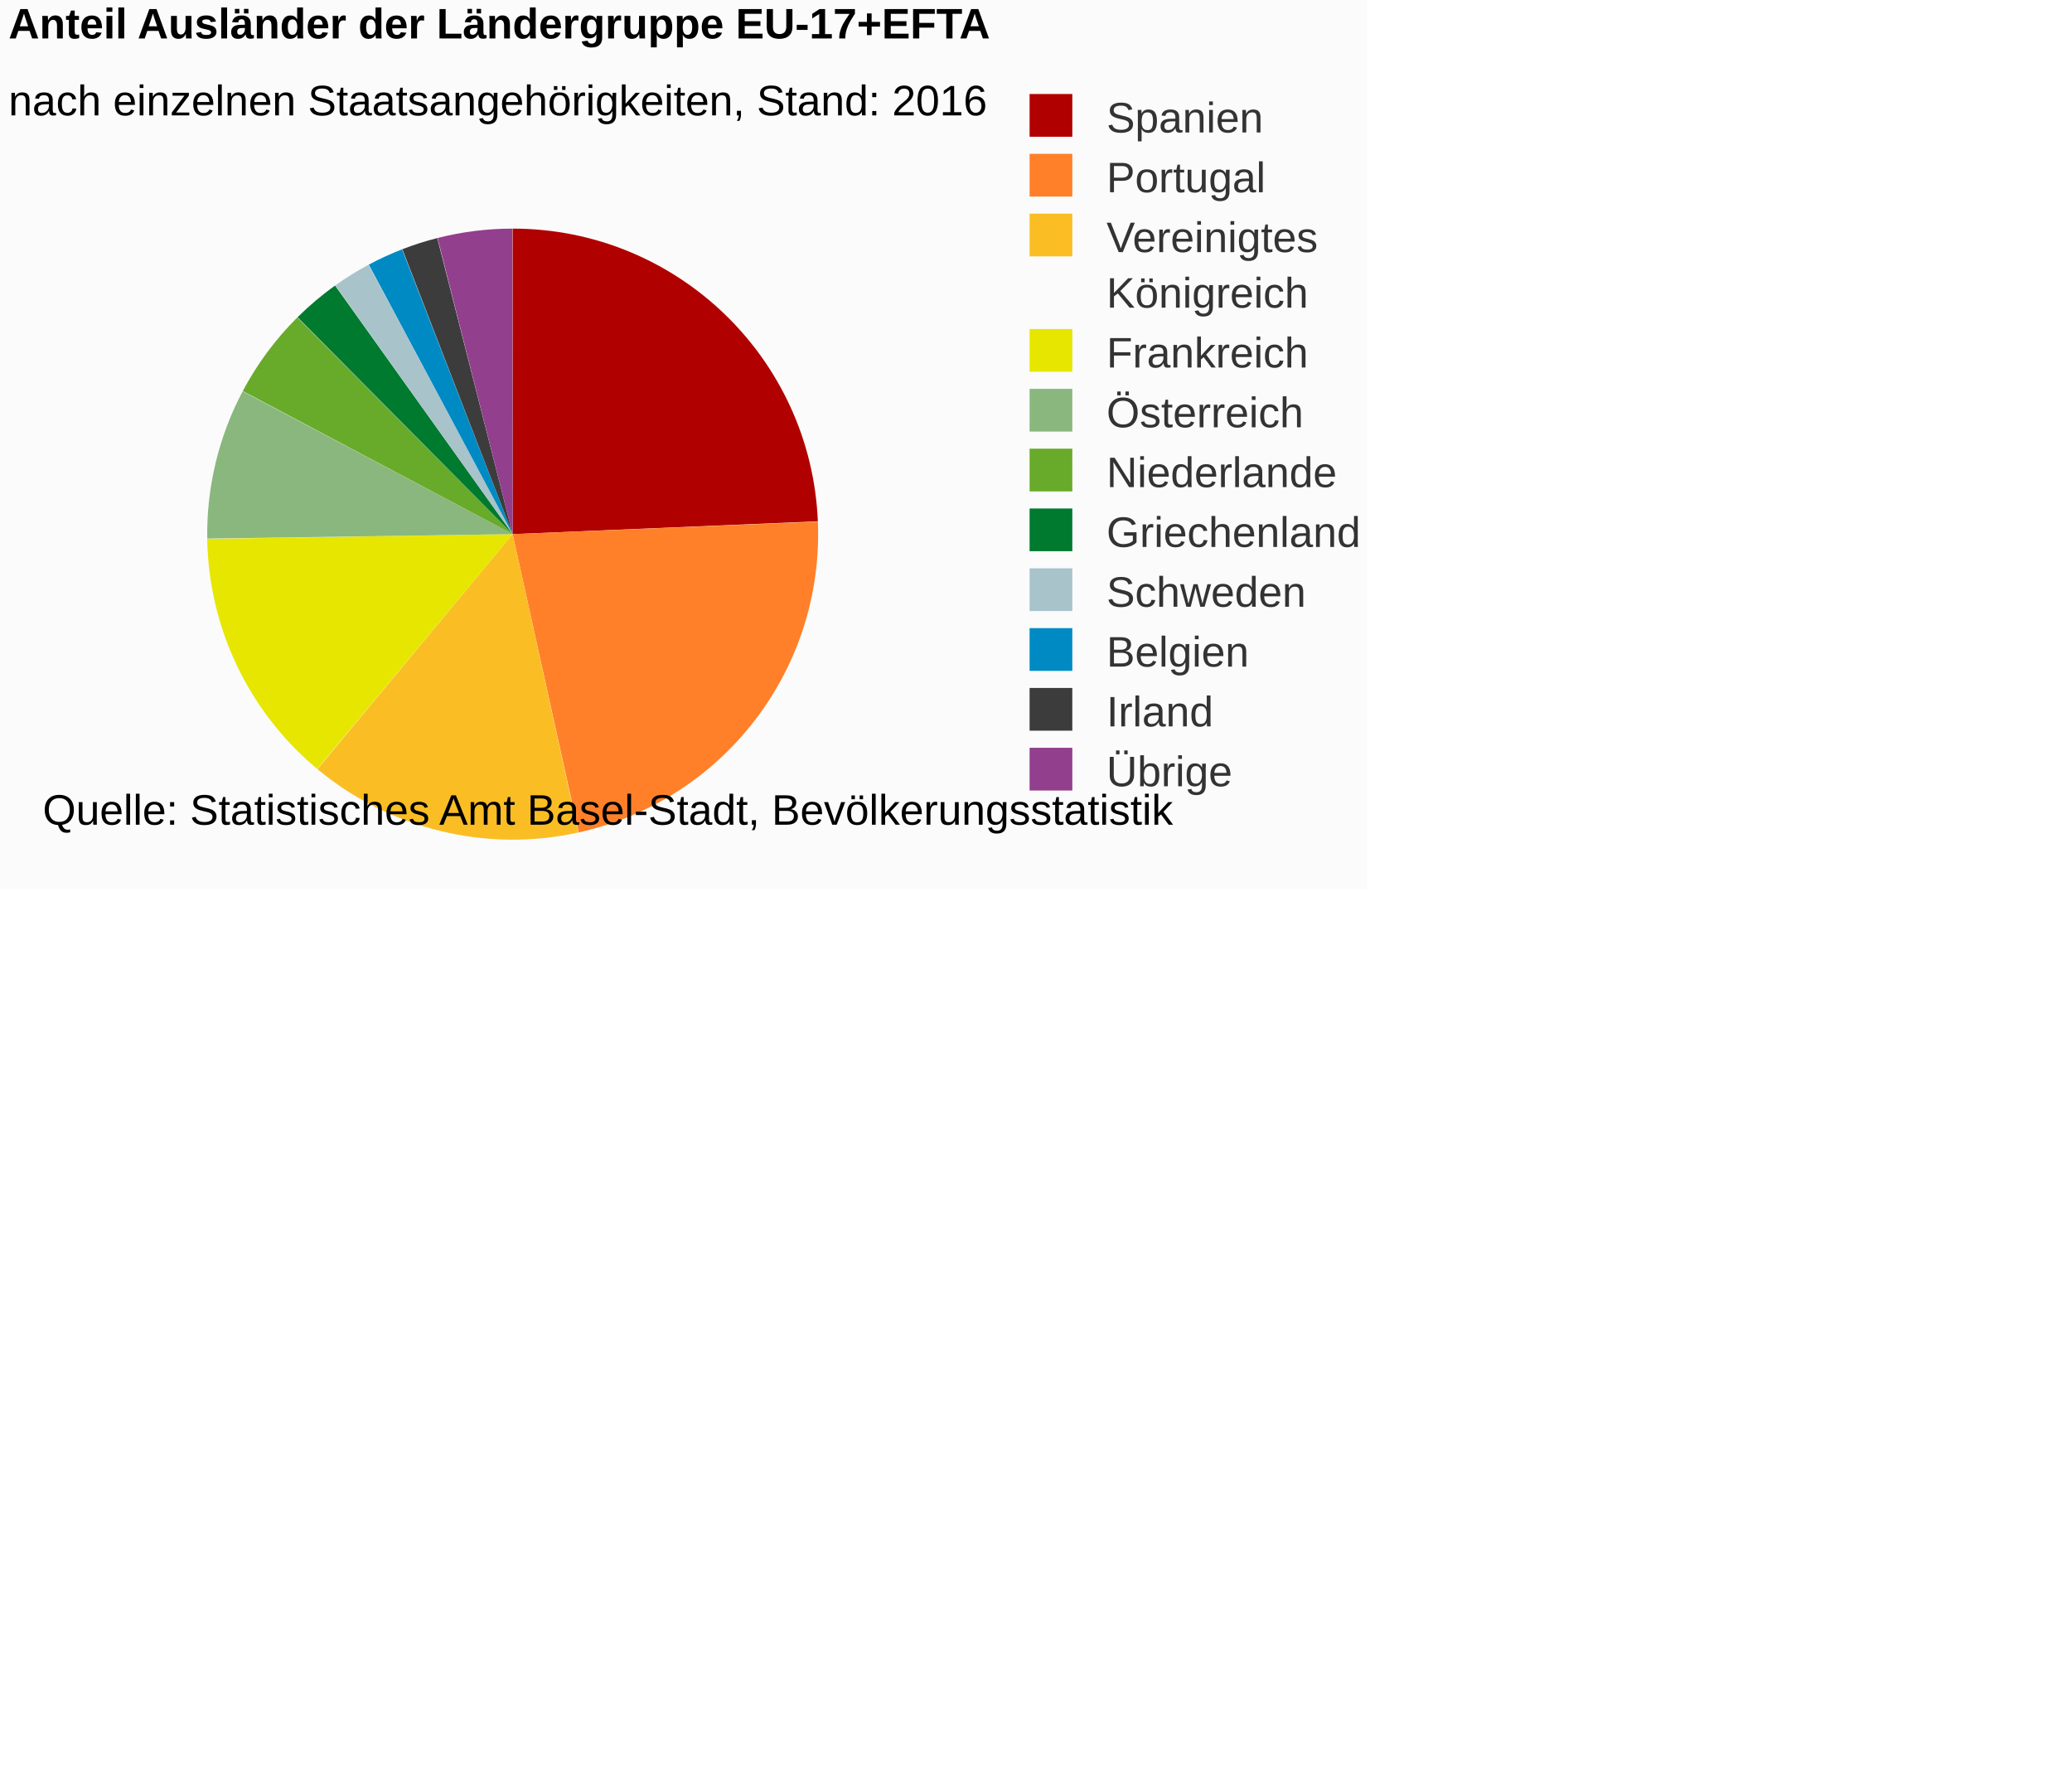
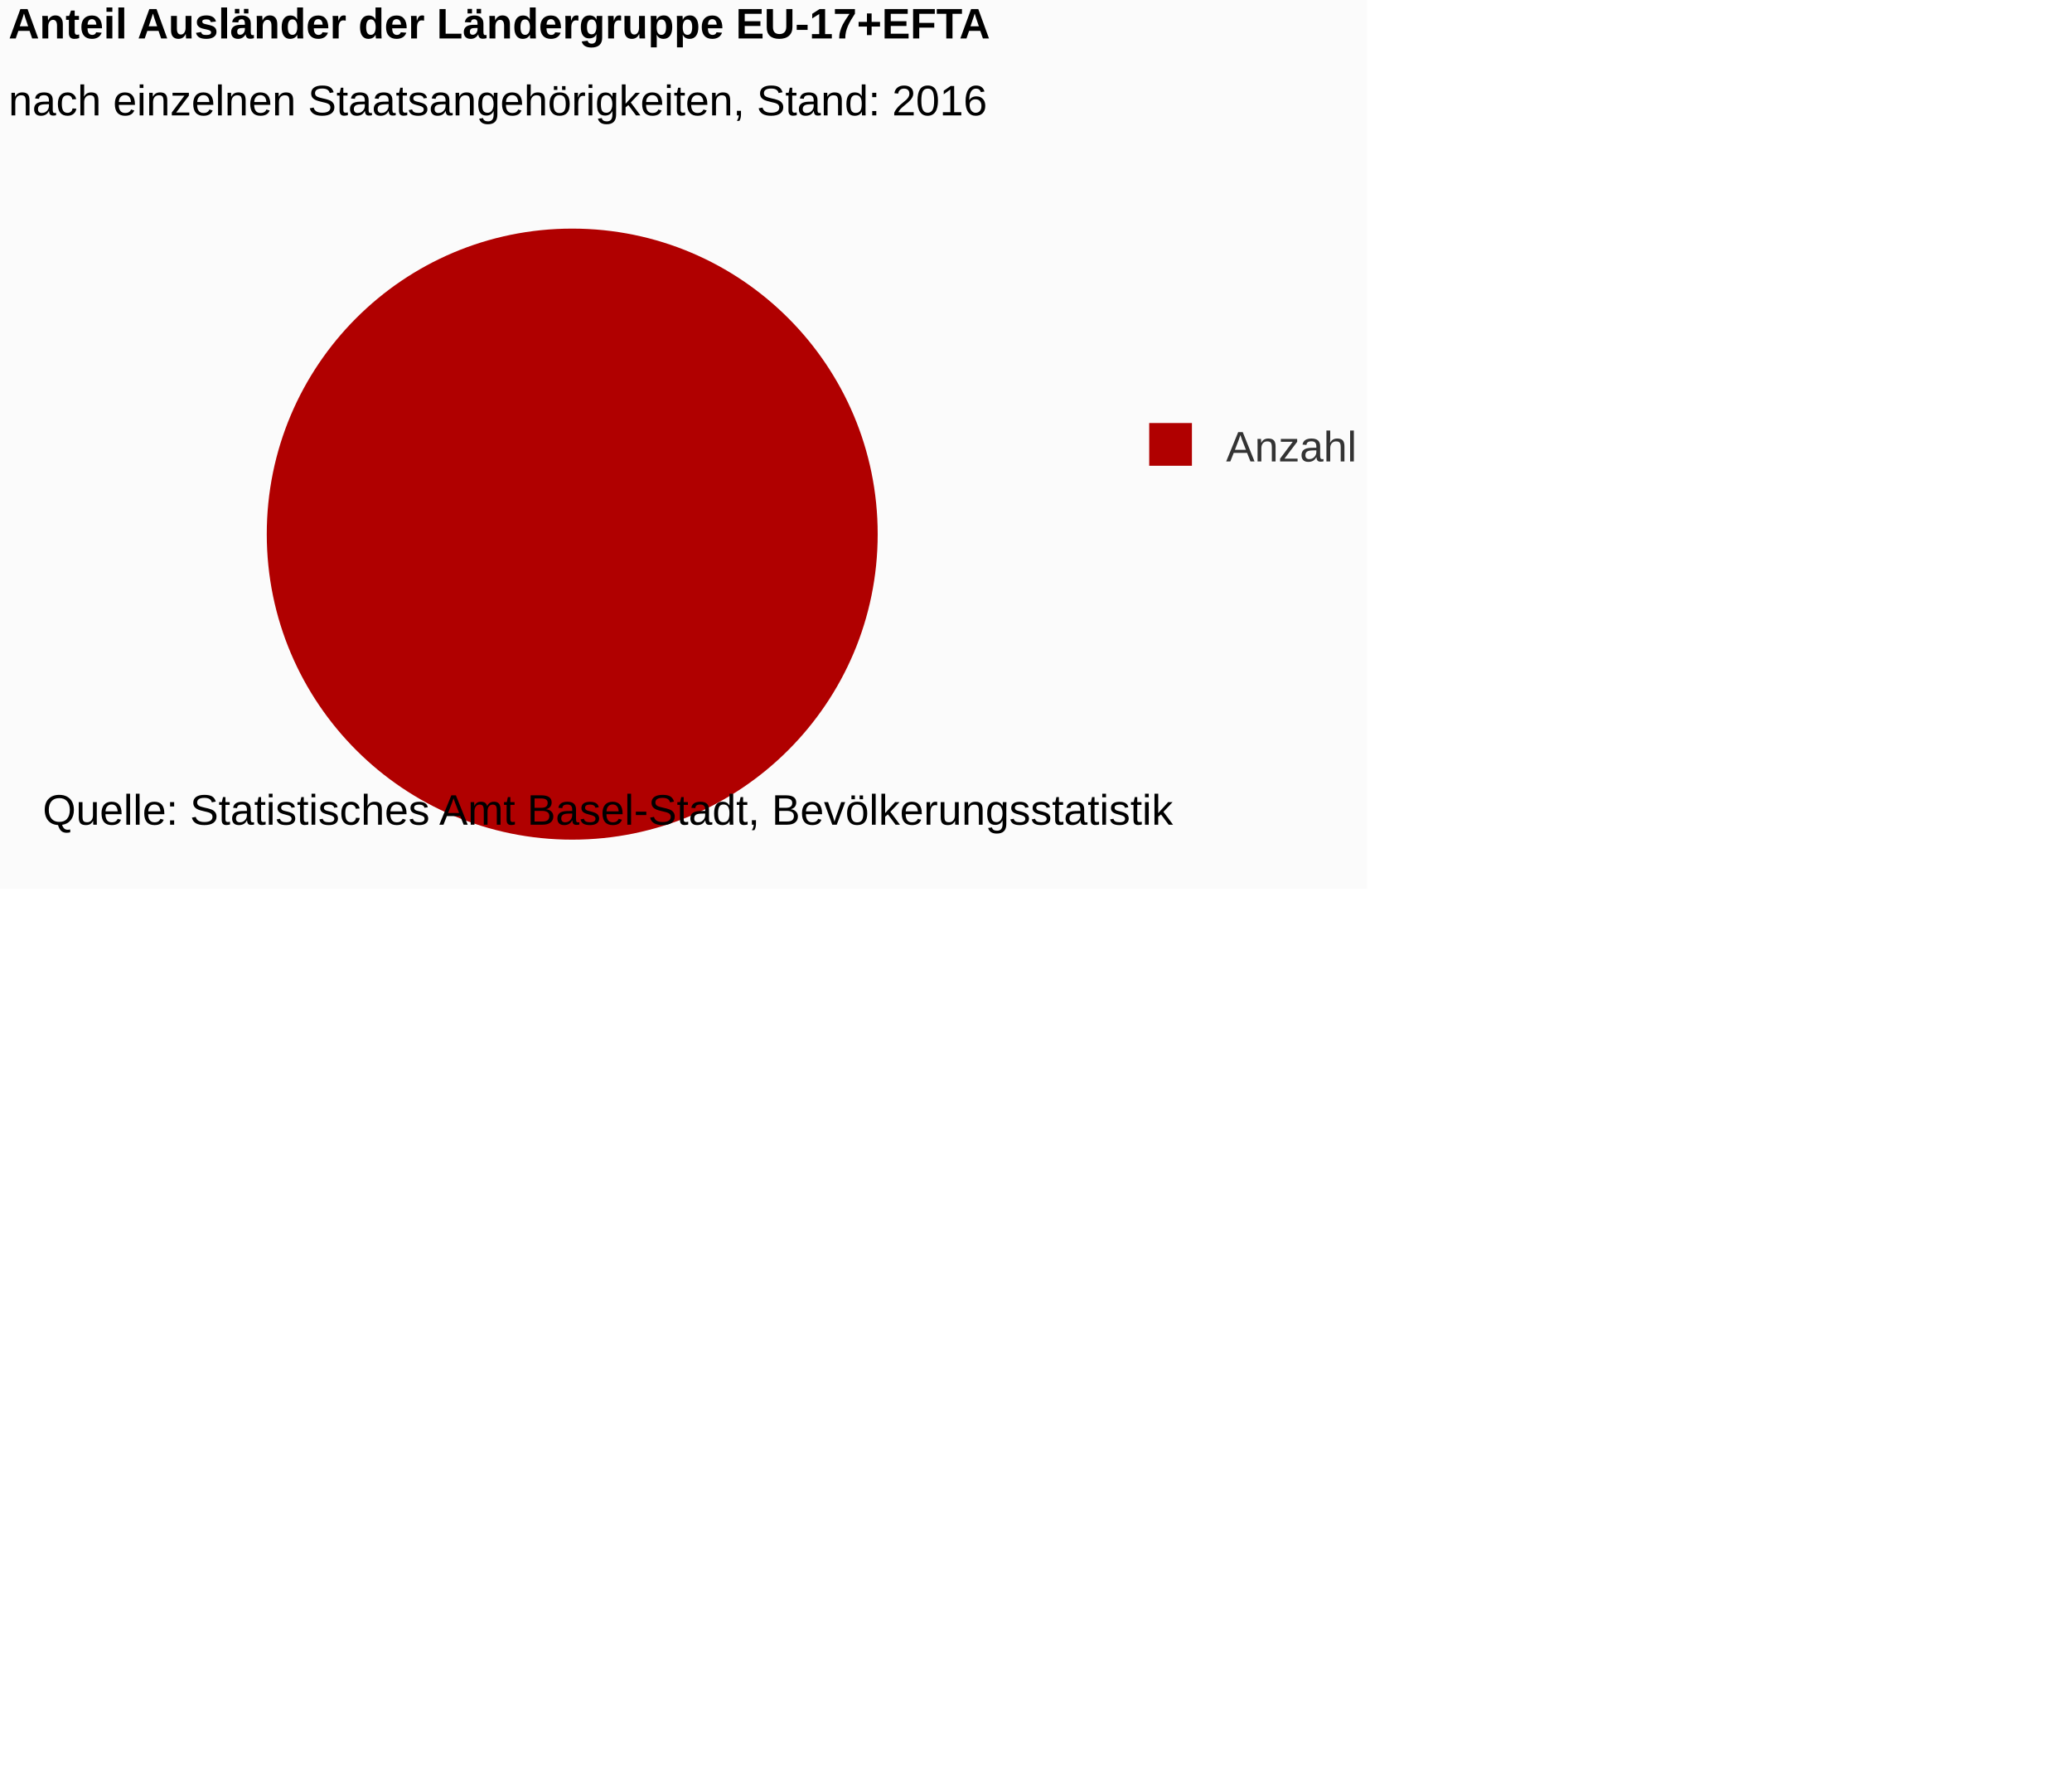
<svg xmlns="http://www.w3.org/2000/svg" version="1.1" class="highcharts-root" style="font-family:Arial;font-size:12px;" viewBox="0 0 485 415">
  <defs>
-     <clipPath id="highcharts-ch68vo9-6">
-       <rect x="0" y="0" width="236" height="163" fill="none" />
+     <clipPath id="highcharts-s2mfohw-6">
+       <rect x="0" y="0" width="264" height="163" fill="none" />
    </clipPath>
  </defs>
  <rect fill="#fbfbfb" class="highcharts-background" x="0" y="0" width="320" height="208" rx="0" ry="0" />
-   <rect fill="none" class="highcharts-plot-background" x="2" y="43" width="236" height="163" />
+   <rect fill="none" class="highcharts-plot-background" x="2" y="43" width="264" height="163" />
  <g class="highcharts-pane-group" data-z-index="0" />
-   <rect fill="none" class="highcharts-plot-border" data-z-index="1" x="2" y="43" width="236" height="163" />
+   <rect fill="none" class="highcharts-plot-border" data-z-index="1" x="2" y="43" width="264" height="163" />
  <g class="highcharts-series-group" data-z-index="3">
    <g data-z-index="0.1" class="highcharts-series highcharts-series-0 highcharts-pie-series " transform="translate(2,43) scale(1 1)">
-       <path fill="#B00000" d="M 117.985 10.5 A 71.5 71.5 0 0 1 189.437 78.998 L 118 82 A 0 0 0 0 0 118 82 Z" transform="translate(0,0)" stroke-linejoin="round" class="highcharts-point highcharts-color-0" />
-       <path fill="#FF8028" d="M 189.44 79.069 A 71.5 71.5 0 0 1 133.45 151.811 L 118 82 A 0 0 0 0 0 118 82 Z" transform="translate(0,0)" stroke-linejoin="round" class="highcharts-point highcharts-color-1" />
-       <path fill="#FABD24" d="M 133.38 151.826 A 71.5 71.5 0 0 1 72.311 136.998 L 118 82 A 0 0 0 0 0 118 82 Z" transform="translate(0,0)" stroke-linejoin="round" class="highcharts-point highcharts-color-2" />
-       <path fill="#E6E600" d="M 72.256 136.952 A 71.5 71.5 0 0 1 46.509 83.115 L 118 82 A 0 0 0 0 0 118 82 Z" transform="translate(0,0)" stroke-linejoin="round" class="highcharts-point highcharts-color-3" />
-       <path fill="#8AB77D" d="M 46.508 83.043 A 71.5 71.5 0 0 1 54.793 48.577 L 118 82 A 0 0 0 0 0 118 82 Z" transform="translate(0,0)" stroke-linejoin="round" class="highcharts-point highcharts-color-4" />
-       <path fill="#68AB2B" d="M 54.826 48.514 A 71.5 71.5 0 0 1 67.594 31.29 L 118 82 A 0 0 0 0 0 118 82 Z" transform="translate(0,0)" stroke-linejoin="round" class="highcharts-point highcharts-color-5" />
-       <path fill="#007A2F" d="M 67.645 31.24 A 71.5 71.5 0 0 1 76.433 23.824 L 118 82 A 0 0 0 0 0 118 82 Z" transform="translate(0,0)" stroke-linejoin="round" class="highcharts-point highcharts-color-6" />
-       <path fill="#A8C3CA" d="M 76.492 23.782 A 71.5 71.5 0 0 1 84.263 18.96 L 118 82 A 0 0 0 0 0 118 82 Z" transform="translate(0,0)" stroke-linejoin="round" class="highcharts-point highcharts-color-7" />
-       <path fill="#008AC3" d="M 84.326 18.926 A 71.5 71.5 0 0 1 92.119 15.349 L 118 82 A 0 0 0 0 0 118 82 Z" transform="translate(0,0)" stroke-linejoin="round" class="highcharts-point highcharts-color-8" />
-       <path fill="#3C3C3C" d="M 92.185 15.323 A 71.5 71.5 0 0 1 100.353 12.712 L 118 82 A 0 0 0 0 0 118 82 Z" transform="translate(0,0)" stroke-linejoin="round" class="highcharts-point highcharts-color-9" />
-       <path fill="#923F8D" d="M 100.422 12.694 A 71.5 71.5 0 0 1 117.901 10.5 L 118 82 A 0 0 0 0 0 118 82 Z" transform="translate(0,0)" stroke-linejoin="round" class="highcharts-point highcharts-color-10" />
+       <path fill="#B00000" d="M 131.985 10.5 A 71.5 71.5 0 1 1 131.901 10.5 M 132 82 A 0 0 0 1 0 132 82 " transform="translate(0,0)" stroke-linejoin="round" class="highcharts-point highcharts-color-0" />
    </g>
    <g data-z-index="0.1" class="highcharts-markers highcharts-series-0 highcharts-pie-series " transform="translate(2,43) scale(1 1)" />
  </g>
  <text x="2" text-anchor="start" class="highcharts-title" data-z-index="4" style="color:#000000;font-size:10px;font-weight:bold;fill:#000000;" y="9">
    <tspan>Anteil Ausländer der Ländergruppe EU-17+EFTA</tspan>
  </text>
  <text x="2" text-anchor="start" class="highcharts-subtitle" data-z-index="4" style="color:#000000;font-size:10px;font-weight:normal;font-family:Arial;fill:#000000;" y="27">
    <tspan>nach einzelnen Staatsangehörigkeiten, Stand: 2016</tspan>
  </text>
-   <g class="highcharts-legend" data-z-index="7" transform="translate(238,23)">
-     <rect fill="none" class="highcharts-legend-box" rx="0" ry="0" x="0" y="0" width="80" height="162" visibility="visible" />
+   <g class="highcharts-legend" data-z-index="7" transform="translate(266,100)">
+     <rect fill="none" class="highcharts-legend-box" rx="0" ry="0" x="0" y="0" width="51" height="9" visibility="visible" />
    <g data-z-index="1">
      <g>
        <g class="highcharts-legend-item highcharts-pie-series highcharts-color-0" data-z-index="1" transform="translate(0,-5)">
          <text x="21" style="color:#333333;font-size:10px;font-weight:normal;cursor:pointer;fill:#333333;" text-anchor="start" data-z-index="2" y="13">
-             <tspan>Spanien</tspan>
+             <tspan>Anzahl</tspan>
          </text>
          <rect x="3" y="4" width="10" height="10" fill="#B00000" class="highcharts-point" data-z-index="3" />
-         </g>
-         <g class="highcharts-legend-item highcharts-pie-series highcharts-color-1" data-z-index="1" transform="translate(0,9)">
-           <text x="21" y="13" style="color:#333333;font-size:10px;font-weight:normal;cursor:pointer;fill:#333333;" text-anchor="start" data-z-index="2">
-             <tspan>Portugal</tspan>
-           </text>
-           <rect x="3" y="4" width="10" height="10" fill="#FF8028" class="highcharts-point" data-z-index="3" />
-         </g>
-         <g class="highcharts-legend-item highcharts-pie-series highcharts-color-2" data-z-index="1" transform="translate(0,23)">
-           <text x="21" y="13" style="color:#333333;font-size:10px;font-weight:normal;cursor:pointer;fill:#333333;" text-anchor="start" data-z-index="2">
-             <tspan>Vereinigtes</tspan>
-             <tspan x="21" dy="13">Königreich</tspan>
-           </text>
-           <rect x="3" y="4" width="10" height="10" fill="#FABD24" class="highcharts-point" data-z-index="3" />
-         </g>
-         <g class="highcharts-legend-item highcharts-pie-series highcharts-color-3" data-z-index="1" transform="translate(0,50)">
-           <text x="21" y="13" style="color:#333333;font-size:10px;font-weight:normal;cursor:pointer;fill:#333333;" text-anchor="start" data-z-index="2">
-             <tspan>Frankreich</tspan>
-           </text>
-           <rect x="3" y="4" width="10" height="10" fill="#E6E600" class="highcharts-point" data-z-index="3" />
-         </g>
-         <g class="highcharts-legend-item highcharts-pie-series highcharts-color-4" data-z-index="1" transform="translate(0,64)">
-           <text x="21" y="13" style="color:#333333;font-size:10px;font-weight:normal;cursor:pointer;fill:#333333;" text-anchor="start" data-z-index="2">
-             <tspan>Österreich</tspan>
-           </text>
-           <rect x="3" y="4" width="10" height="10" fill="#8AB77D" class="highcharts-point" data-z-index="3" />
-         </g>
-         <g class="highcharts-legend-item highcharts-pie-series highcharts-color-5" data-z-index="1" transform="translate(0,78)">
-           <text x="21" y="13" style="color:#333333;font-size:10px;font-weight:normal;cursor:pointer;fill:#333333;" text-anchor="start" data-z-index="2">
-             <tspan>Niederlande</tspan>
-           </text>
-           <rect x="3" y="4" width="10" height="10" fill="#68AB2B" class="highcharts-point" data-z-index="3" />
-         </g>
-         <g class="highcharts-legend-item highcharts-pie-series highcharts-color-6" data-z-index="1" transform="translate(0,92)">
-           <text x="21" y="13" style="color:#333333;font-size:10px;font-weight:normal;cursor:pointer;fill:#333333;" text-anchor="start" data-z-index="2">
-             <tspan>Griechenland</tspan>
-           </text>
-           <rect x="3" y="4" width="10" height="10" fill="#007A2F" class="highcharts-point" data-z-index="3" />
-         </g>
-         <g class="highcharts-legend-item highcharts-pie-series highcharts-color-7" data-z-index="1" transform="translate(0,106)">
-           <text x="21" y="13" style="color:#333333;font-size:10px;font-weight:normal;cursor:pointer;fill:#333333;" text-anchor="start" data-z-index="2">
-             <tspan>Schweden</tspan>
-           </text>
-           <rect x="3" y="4" width="10" height="10" fill="#A8C3CA" class="highcharts-point" data-z-index="3" />
-         </g>
-         <g class="highcharts-legend-item highcharts-pie-series highcharts-color-8" data-z-index="1" transform="translate(0,120)">
-           <text x="21" y="13" style="color:#333333;font-size:10px;font-weight:normal;cursor:pointer;fill:#333333;" text-anchor="start" data-z-index="2">
-             <tspan>Belgien</tspan>
-           </text>
-           <rect x="3" y="4" width="10" height="10" fill="#008AC3" class="highcharts-point" data-z-index="3" />
-         </g>
-         <g class="highcharts-legend-item highcharts-pie-series highcharts-color-9" data-z-index="1" transform="translate(0,134)">
-           <text x="21" y="13" style="color:#333333;font-size:10px;font-weight:normal;cursor:pointer;fill:#333333;" text-anchor="start" data-z-index="2">
-             <tspan>Irland</tspan>
-           </text>
-           <rect x="3" y="4" width="10" height="10" fill="#3C3C3C" class="highcharts-point" data-z-index="3" />
-         </g>
-         <g class="highcharts-legend-item highcharts-pie-series highcharts-color-10" data-z-index="1" transform="translate(0,148)">
-           <text x="21" y="13" style="color:#333333;font-size:10px;font-weight:normal;cursor:pointer;fill:#333333;" text-anchor="start" data-z-index="2">
-             <tspan>Übrige</tspan>
-           </text>
-           <rect x="3" y="4" width="10" height="10" fill="#923F8D" class="highcharts-point" data-z-index="3" />
        </g>
      </g>
    </g>
  </g>
  <text x="10" class="highcharts-credits" text-anchor="start" data-z-index="8" style="cursor:default;color:#000000;font-size:10px;fill:#000000;" y="193">
    <tspan>Quelle: Statistisches Amt Basel-Stadt, Bevölkerungsstatistik</tspan>
  </text>
</svg>
